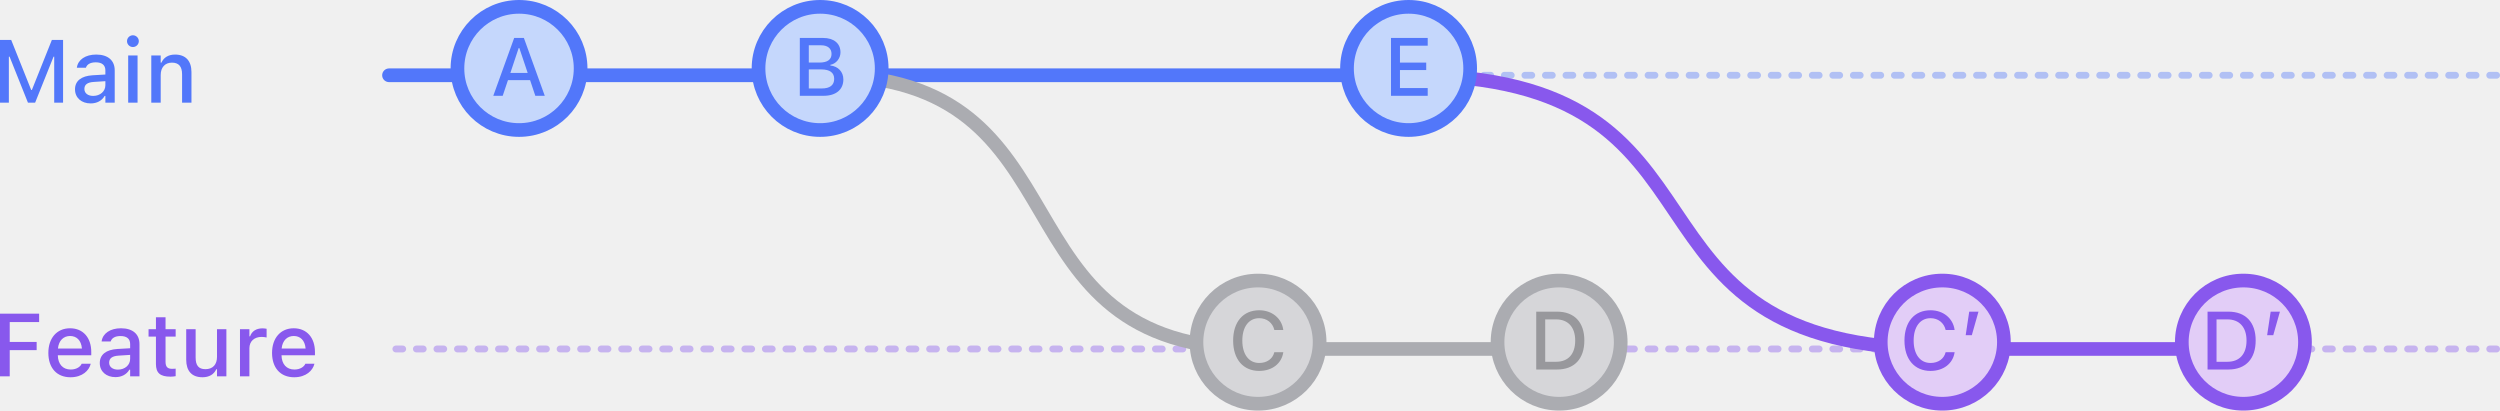
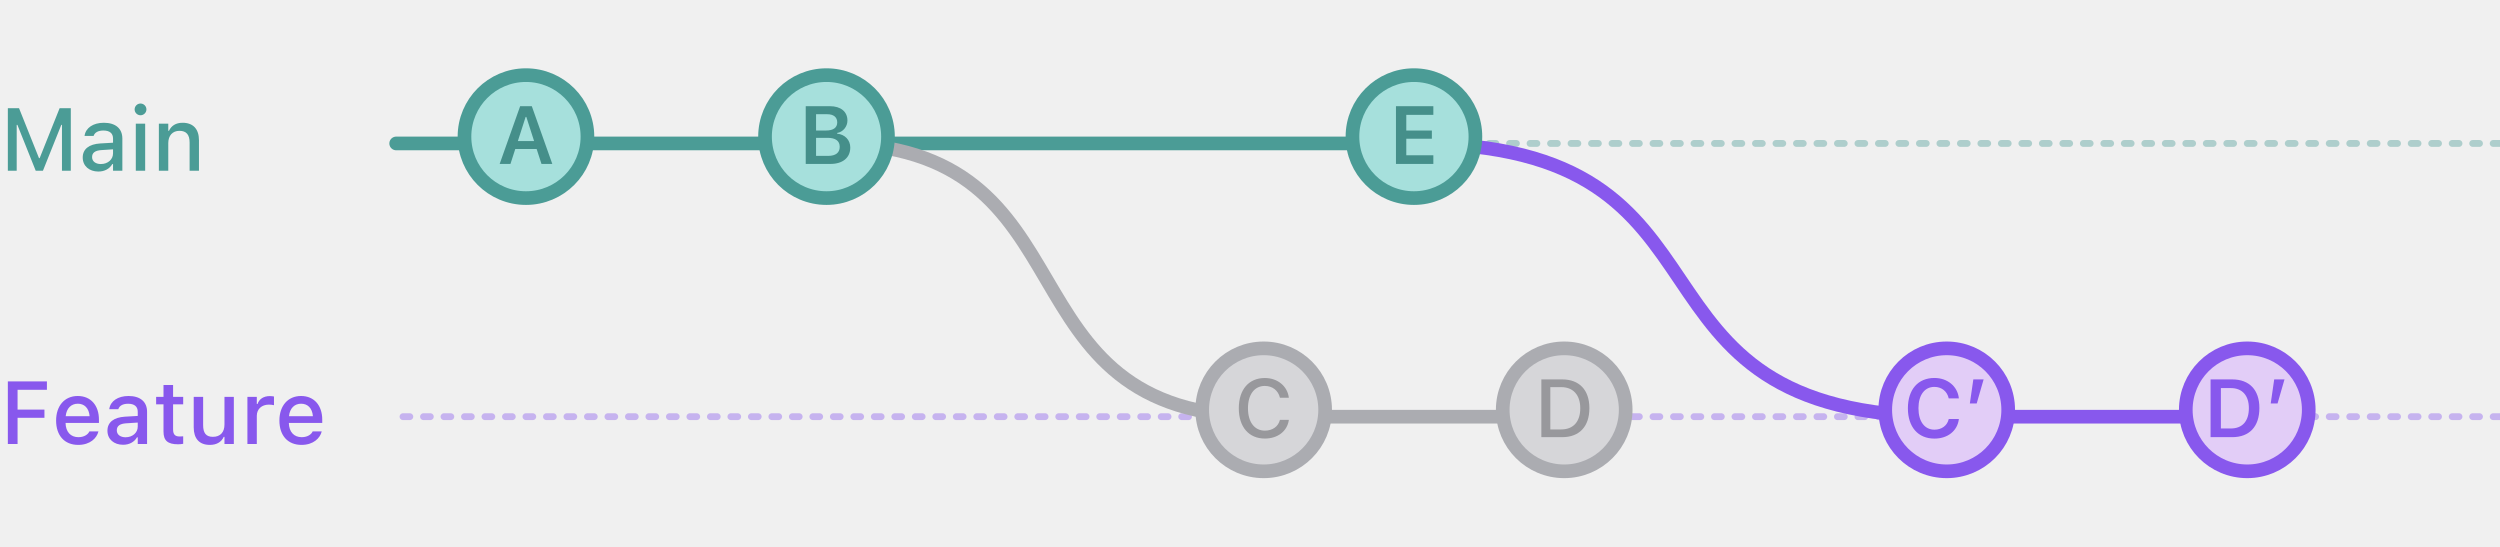
- <svg xmlns="http://www.w3.org/2000/svg" width="365.351" height="60" viewBox="0 0 365.351 60" fill="none" version="1.1" id="svg44">
-   <defs id="defs48" />
-   <path opacity="0.4" d="m 364.851,11 h -308" stroke="#5277fa" stroke-linecap="round" stroke-linejoin="round" stroke-dasharray="1, 2" id="path2" />
-   <path opacity="0.4" d="m 364.851,51 h -308" stroke="#8858ed" stroke-linecap="round" stroke-linejoin="round" stroke-dasharray="1, 2" id="path4" />
-   <path d="m 56.851,11 h 150.5" stroke="#5277fa" stroke-width="2" stroke-linecap="round" stroke-linejoin="round" id="path6" />
-   <path d="m 120.351,11 c 40,0 23.5,40 63.5,40 h 44" stroke="#abacb1" stroke-width="2" stroke-linecap="round" stroke-linejoin="round" id="path8" />
-   <path d="m 205.851,11 c 51,0 27,40 78,40 h 44" stroke="#8858ed" stroke-width="2" stroke-linecap="round" stroke-linejoin="round" id="path10" />
-   <circle cx="75.851" cy="10" r="9" fill="#c5d7fc" stroke="#5277fa" stroke-width="2" id="circle12" />
-   <path d="m 72.089,14 h 1.377 l 0.768,-2.285 h 3.234 L 78.23,14 h 1.383 l -3.053,-8.455 h -1.418 z m 3.709,-6.973 h 0.1 l 1.219,3.633 h -2.532 z" fill="#5277fa" id="path14" />
-   <circle cx="119.851" cy="10" r="9" fill="#c5d7fc" stroke="#5277fa" stroke-width="2" id="circle16" />
-   <path d="m 116.886,14 h 3.475 c 1.804,0 2.888,-0.902 2.888,-2.385 v -0.012 c 0,-1.101 -0.761,-1.91 -1.904,-2.033 V 9.471 c 0.832,-0.141 1.483,-0.932 1.483,-1.81 V 7.648 c 0,-1.295 -0.956,-2.103 -2.543,-2.103 h -3.399 z m 3.094,-7.383 c 0.973,0 1.541,0.463 1.541,1.26 v 0.012 c 0,0.82 -0.604,1.254 -1.764,1.254 h -1.558 V 6.617 Z m 0.041,3.527 c 1.236,0 1.887,0.469 1.887,1.377 v 0.012 c 0,0.908 -0.627,1.395 -1.811,1.395 h -1.898 v -2.783 z" fill="#5277fa" id="path18" />
-   <circle cx="205.851" cy="10" r="9" fill="#c5d7fc" stroke="#5277fa" stroke-width="2" id="circle20" />
-   <path d="m 203.279,14 h 5.367 v -1.131 h -4.055 v -2.631 h 3.838 V 9.148 h -3.838 V 6.676 h 4.055 V 5.545 h -5.367 z" fill="#5277fa" id="path22" />
-   <circle cx="183.851" cy="50" r="9" fill="#d6d6d9" stroke="#abacb1" stroke-width="2" id="circle24" />
-   <path d="m 184.027,54.205 c 1.886,0 3.263,-1.078 3.51,-2.701 v -0.035 h -1.301 l -0.012,0.023 c -0.24,0.955 -1.078,1.553 -2.197,1.553 -1.524,0 -2.473,-1.26 -2.473,-3.264 v -0.012 c 0,-2.01 0.949,-3.269 2.467,-3.269 1.113,0 1.963,0.674 2.209,1.711 v 0.018 h 1.301 l 0.006,-0.029 c -0.223,-1.682 -1.653,-2.859 -3.516,-2.859 -2.35,0 -3.809,1.699 -3.809,4.43 v 0.012 c 0,2.725 1.465,4.424 3.815,4.424 z" fill="#98989c" id="path26" />
-   <circle cx="283.851" cy="50" r="9" fill="#e2cdf7" stroke="#8858ed" stroke-width="2" id="circle28" />
-   <path d="m 282.134,54.205 c 1.887,0 3.264,-1.078 3.51,-2.701 v -0.035 h -1.301 l -0.012,0.023 c -0.24,0.955 -1.078,1.553 -2.197,1.553 -1.523,0 -2.472,-1.26 -2.472,-3.264 v -0.012 c 0,-2.01 0.949,-3.269 2.466,-3.269 1.114,0 1.963,0.674 2.209,1.711 v 0.018 h 1.301 l 0.006,-0.029 c -0.223,-1.682 -1.652,-2.859 -3.516,-2.859 -2.349,0 -3.808,1.699 -3.808,4.43 v 0.012 c 0,2.725 1.465,4.424 3.814,4.424 z m 5.133,-5.221 h 0.896 l 0.973,-3.439 h -1.353 z" fill="#8858ed" id="path30" />
-   <circle cx="227.851" cy="50" r="9" fill="#d6d6d9" stroke="#abacb1" stroke-width="2" id="circle32" />
-   <path d="m 224.505,54 h 3.053 c 2.52,0 3.979,-1.559 3.979,-4.242 v -0.012 c 0,-2.654 -1.471,-4.201 -3.979,-4.201 h -3.053 z m 1.313,-1.131 v -6.193 h 1.594 c 1.751,0 2.789,1.143 2.789,3.088 v 0.012 c 0,1.963 -1.02,3.094 -2.789,3.094 z" fill="#98989c" id="path34" />
-   <circle cx="327.851" cy="50" r="9" fill="#e2cdf7" stroke="#8858ed" stroke-width="2" id="circle36" />
-   <path d="m 322.613,54 h 3.052 c 2.52,0 3.979,-1.559 3.979,-4.242 v -0.012 c 0,-2.654 -1.471,-4.201 -3.979,-4.201 h -3.052 z m 1.312,-1.131 v -6.193 h 1.594 c 1.752,0 2.789,1.143 2.789,3.088 v 0.012 c 0,1.963 -1.019,3.094 -2.789,3.094 z m 7.395,-3.885 h 0.896 l 0.973,-3.439 h -1.354 z" fill="#8858ed" id="path38" />
-   <path d="M 0,15 H 1.295 V 8.278 H 1.397 L 4.082,15 H 5.135 L 7.827,8.278 H 7.922 V 15 H 9.217 V 5.84 H 7.579 L 4.659,13.146 H 4.558 L 1.638,5.84 H 0 Z m 13.248,0.114 c 0.914,0 1.638,-0.394 2.044,-1.092 h 0.108 V 15 h 1.365 v -4.716 c 0,-1.447 -0.978,-2.311 -2.711,-2.311 -1.568,0 -2.653,0.755 -2.818,1.885 L 11.229,9.903 h 1.327 L 12.562,9.877 c 0.165,-0.489 0.666,-0.768 1.428,-0.768 0.933,0 1.409,0.419 1.409,1.174 v 0.609 l -1.866,0.108 c -1.644,0.102 -2.571,0.819 -2.571,2.05 v 0.013 c 0,1.25 0.971,2.05 2.285,2.05 z m -0.914,-2.107 v -0.013 c 0,-0.622 0.432,-0.965 1.384,-1.022 l 1.682,-0.108 v 0.59 c 0,0.889 -0.755,1.562 -1.784,1.562 -0.743,0 -1.282,-0.374 -1.282,-1.009 z M 19.424,6.875 c 0.47,0 0.863,-0.387 0.863,-0.857 0,-0.476 -0.394,-0.863 -0.863,-0.863 -0.476,0 -0.863,0.387 -0.863,0.863 0,0.47 0.387,0.857 0.863,0.857 z M 18.732,15 h 1.371 V 8.106 H 18.732 Z m 3.377,0 h 1.377 v -4.043 c 0,-1.111 0.628,-1.803 1.638,-1.803 1.009,0 1.485,0.565 1.485,1.708 V 15 h 1.371 v -4.462 c 0,-1.644 -0.851,-2.564 -2.393,-2.564 -1.003,0 -1.663,0.444 -2,1.181 H 23.486 V 8.106 h -1.377 z" fill="#5277fa" id="path40" />
-   <path d="M 0,55 H 1.422 V 51.166 H 5.357 V 49.966 H 1.422 V 47.065 H 5.719 V 45.84 H 0 Z m 10.302,0.133 c 1.765,0 2.717,-1.016 2.945,-1.923 l 0.013,-0.057 -1.327,0.006 -0.025,0.051 c -0.165,0.355 -0.692,0.793 -1.574,0.793 -1.136,0 -1.86,-0.768 -1.885,-2.088 h 4.888 v -0.482 c 0,-2.069 -1.181,-3.459 -3.104,-3.459 -1.923,0 -3.167,1.441 -3.167,3.593 v 0.006 c 0,2.184 1.219,3.561 3.237,3.561 z M 10.239,49.103 c 0.933,0 1.625,0.597 1.733,1.828 H 8.468 c 0.121,-1.187 0.832,-1.828 1.771,-1.828 z m 6.627,6.011 c 0.914,0 1.638,-0.394 2.044,-1.092 h 0.108 V 55 h 1.365 v -4.716 c 0,-1.447 -0.978,-2.311 -2.71,-2.311 -1.568,0 -2.653,0.755 -2.818,1.885 l -0.006,0.044 h 1.327 l 0.006,-0.025 c 0.165,-0.489 0.666,-0.768 1.428,-0.768 0.933,0 1.409,0.419 1.409,1.174 v 0.609 l -1.866,0.108 c -1.644,0.102 -2.571,0.819 -2.571,2.05 v 0.013 c 0,1.25 0.971,2.05 2.285,2.05 z m -0.914,-2.107 v -0.013 c 0,-0.622 0.432,-0.965 1.384,-1.022 l 1.682,-0.108 v 0.59 c 0,0.889 -0.755,1.562 -1.784,1.562 -0.743,0 -1.282,-0.374 -1.282,-1.009 z m 8.976,2.038 c 0.267,0 0.52,-0.032 0.743,-0.07 v -1.098 c -0.19,0.019 -0.311,0.025 -0.52,0.025 -0.679,0 -0.959,-0.305 -0.959,-1.047 v -3.663 h 1.479 v -1.085 h -1.479 v -1.739 h -1.403 v 1.739 H 21.709 v 1.085 h 1.079 v 3.993 c 0,1.327 0.622,1.86 2.139,1.86 z m 4.646,0.089 c 1.003,0 1.701,-0.432 2.031,-1.174 h 0.108 V 55 h 1.371 v -6.894 h -1.371 v 4.043 c 0,1.111 -0.59,1.803 -1.695,1.803 -1.009,0 -1.428,-0.565 -1.428,-1.708 v -4.139 h -1.377 v 4.462 c 0,1.631 0.806,2.564 2.361,2.564 z M 35.071,55 h 1.377 v -4.12 c 0,-0.997 0.717,-1.644 1.771,-1.644 0.26,0 0.495,0.032 0.743,0.083 v -1.27 c -0.14,-0.032 -0.381,-0.064 -0.603,-0.064 -0.92,0 -1.562,0.432 -1.809,1.162 h -0.102 v -1.041 h -1.377 z m 7.922,0.133 c 1.765,0 2.717,-1.016 2.945,-1.923 l 0.013,-0.057 -1.327,0.006 -0.025,0.051 c -0.165,0.355 -0.692,0.793 -1.574,0.793 -1.136,0 -1.86,-0.768 -1.885,-2.088 h 4.888 v -0.482 c 0,-2.069 -1.181,-3.459 -3.104,-3.459 -1.923,0 -3.167,1.441 -3.167,3.593 v 0.006 c 0,2.184 1.219,3.561 3.237,3.561 z M 42.929,49.103 c 0.933,0 1.625,0.597 1.733,1.828 h -3.504 c 0.121,-1.187 0.832,-1.828 1.771,-1.828 z" fill="#8858ed" id="path42" />
+ <svg xmlns="http://www.w3.org/2000/svg" width="366" height="80" viewBox="0 0 366 80" fill="none">
+   <g clip-path="url(#clip0)">
+     <path opacity="0.4" d="M366 21H58" stroke="#4B9C96" stroke-linecap="round" stroke-linejoin="round" stroke-dasharray="1 2" />
+     <path opacity="0.4" d="M366 61H58" stroke="#8858ED" stroke-linecap="round" stroke-linejoin="round" stroke-dasharray="1 2" />
+     <path d="M58 21L208.5 21" stroke="#4B9C96" stroke-width="2" stroke-linecap="round" stroke-linejoin="round" />
+     <path d="M121.5 21C161.5 21 145 61 185 61H229" stroke="#ABACB1" stroke-width="2" stroke-linecap="round" stroke-linejoin="round" />
+     <path d="M207 21C258 21 234 61 285 61H329" stroke="#8858ED" stroke-width="2" stroke-linecap="round" stroke-linejoin="round" />
+     <circle cx="77" cy="20" r="9" fill="#A6E0DC" stroke="#4B9C96" stroke-width="2" />
+     <path d="M73.15 24H74.732L75.436 21.814H78.564L79.273 24H80.856L77.856 15.545H76.15L73.15 24ZM76.953 17.115H77.053L78.189 20.648H75.816L76.953 17.115Z" fill="#458F8A" />
+     <circle cx="121" cy="20" r="9" fill="#A6E0DC" stroke="#4B9C96" stroke-width="2" />
+     <path d="M117.959 24H121.574C123.379 24 124.48 23.086 124.48 21.604V21.592C124.48 20.496 123.695 19.676 122.559 19.57V19.465C123.408 19.33 124.064 18.545 124.064 17.66V17.648C124.064 16.354 123.098 15.545 121.492 15.545H117.959V24ZM121.123 16.723C122.037 16.723 122.57 17.162 122.57 17.912V17.924C122.57 18.691 122.002 19.107 120.93 19.107H119.471V16.723H121.123ZM121.17 20.18C122.324 20.18 122.934 20.631 122.934 21.486V21.498C122.934 22.359 122.342 22.822 121.229 22.822H119.471V20.18H121.17Z" fill="#458F8A" />
+     <circle cx="207" cy="20" r="9" fill="#A6E0DC" stroke="#4B9C96" stroke-width="2" />
+     <path d="M204.369 24H209.842V22.729H205.881V20.309H209.625V19.107H205.881V16.816H209.842V15.545H204.369V24Z" fill="#458F8A" />
+     <circle cx="185" cy="60" r="9" fill="#D6D6D9" stroke="#ABACB1" stroke-width="2" />
+     <path d="M185.176 64.205C187.062 64.205 188.439 63.127 188.686 61.504V61.469H187.385L187.373 61.492C187.133 62.447 186.295 63.045 185.176 63.045C183.652 63.045 182.703 61.785 182.703 59.781V59.77C182.703 57.76 183.652 56.5 185.17 56.5C186.283 56.5 187.133 57.174 187.379 58.211V58.228H188.68L188.686 58.199C188.463 56.518 187.033 55.34 185.17 55.34C182.82 55.34 181.361 57.039 181.361 59.77V59.781C181.361 62.506 182.826 64.205 185.176 64.205Z" fill="#98989C" />
+     <circle cx="285" cy="60" r="9" fill="#E2CDF7" stroke="#8858ED" stroke-width="2" />
+     <path d="M283.201 64.211C285.152 64.211 286.553 63.08 286.775 61.387V61.346H285.293L285.287 61.375C285.07 62.307 284.273 62.904 283.201 62.904C281.76 62.904 280.863 61.703 280.863 59.775V59.764C280.863 57.842 281.76 56.641 283.195 56.641C284.262 56.641 285.07 57.303 285.287 58.305L285.293 58.328H286.775V58.281C286.576 56.553 285.117 55.334 283.195 55.334C280.799 55.334 279.316 57.027 279.316 59.77V59.781C279.316 62.512 280.805 64.211 283.201 64.211ZM288.387 59.066H289.389L290.402 55.545H288.896L288.387 59.066Z" fill="#8858ED" />
+     <circle cx="229" cy="60" r="9" fill="#D6D6D9" stroke="#ABACB1" stroke-width="2" />
+     <path d="M225.654 64H228.707C231.227 64 232.686 62.441 232.686 59.758V59.746C232.686 57.092 231.215 55.545 228.707 55.545H225.654V64ZM226.967 62.869V56.676H228.561C230.312 56.676 231.35 57.818 231.35 59.764V59.775C231.35 61.738 230.33 62.869 228.561 62.869H226.967Z" fill="#98989C" />
+     <circle cx="329" cy="60" r="9" fill="#E2CDF7" stroke="#8858ED" stroke-width="2" />
+     <path d="M323.627 64H326.797C329.328 64 330.775 62.447 330.775 59.74V59.728C330.775 57.08 329.311 55.545 326.797 55.545H323.627V64ZM325.139 62.728V56.816H326.598C328.256 56.816 329.234 57.895 329.234 59.752V59.764C329.234 61.662 328.279 62.728 326.598 62.728H325.139ZM332.434 59.066H333.436L334.449 55.545H332.943L332.434 59.066Z" fill="#8858ED" />
+     <path d="M1.149 25H2.444V18.278H2.545L5.23 25H6.284L8.976 18.278H9.071V25H10.366V15.84H8.728L5.808 23.146H5.707L2.787 15.84H1.149V25ZM14.396 25.114C15.31 25.114 16.034 24.721 16.44 24.023H16.548V25H17.913V20.284C17.913 18.836 16.936 17.973 15.203 17.973C13.635 17.973 12.549 18.729 12.384 19.858L12.378 19.903H13.705L13.711 19.877C13.876 19.389 14.377 19.109 15.139 19.109C16.072 19.109 16.548 19.528 16.548 20.284V20.893L14.682 21.001C13.038 21.102 12.111 21.82 12.111 23.051V23.064C12.111 24.314 13.082 25.114 14.396 25.114ZM13.482 23.007V22.994C13.482 22.372 13.914 22.029 14.866 21.972L16.548 21.864V22.455C16.548 23.343 15.793 24.016 14.765 24.016C14.022 24.016 13.482 23.642 13.482 23.007ZM20.573 16.875C21.043 16.875 21.436 16.488 21.436 16.018C21.436 15.542 21.043 15.155 20.573 15.155C20.097 15.155 19.709 15.542 19.709 16.018C19.709 16.488 20.097 16.875 20.573 16.875ZM19.881 25H21.252V18.106H19.881V25ZM23.258 25H24.635V20.956C24.635 19.846 25.264 19.154 26.273 19.154C27.282 19.154 27.758 19.719 27.758 20.861V25H29.129V20.538C29.129 18.894 28.279 17.973 26.736 17.973C25.733 17.973 25.073 18.418 24.737 19.154H24.635V18.106H23.258V25Z" fill="#4B9C96" />
+     <path d="M1.149 65H2.571V61.166H6.506V59.966H2.571V57.065H6.868V55.84H1.149V65ZM11.451 65.133C13.216 65.133 14.168 64.118 14.396 63.21L14.409 63.153L13.082 63.159L13.057 63.21C12.892 63.565 12.365 64.003 11.483 64.003C10.347 64.003 9.623 63.235 9.598 61.915H14.485V61.433C14.485 59.363 13.305 57.973 11.381 57.973C9.458 57.973 8.214 59.414 8.214 61.566V61.572C8.214 63.756 9.433 65.133 11.451 65.133ZM11.388 59.103C12.321 59.103 13.013 59.7 13.121 60.931H9.617C9.737 59.744 10.448 59.103 11.388 59.103ZM18.015 65.114C18.929 65.114 19.652 64.721 20.059 64.022H20.166V65H21.531V60.284C21.531 58.836 20.554 57.973 18.821 57.973C17.253 57.973 16.168 58.728 16.002 59.858L15.996 59.903H17.323L17.329 59.877C17.494 59.389 17.996 59.109 18.757 59.109C19.69 59.109 20.166 59.528 20.166 60.284V60.893L18.3 61.001C16.656 61.102 15.729 61.82 15.729 63.051V63.064C15.729 64.314 16.701 65.114 18.015 65.114ZM17.101 63.007V62.994C17.101 62.372 17.532 62.029 18.484 61.972L20.166 61.864V62.455C20.166 63.343 19.411 64.016 18.383 64.016C17.64 64.016 17.101 63.642 17.101 63.007ZM26.076 65.044C26.343 65.044 26.597 65.013 26.819 64.975V63.877C26.628 63.895 26.508 63.902 26.298 63.902C25.619 63.902 25.34 63.597 25.34 62.855V59.192H26.819V58.106H25.34V56.367H23.937V58.106H22.858V59.192H23.937V63.185C23.937 64.511 24.559 65.044 26.076 65.044ZM30.723 65.133C31.726 65.133 32.424 64.702 32.754 63.959H32.862V65H34.233V58.106H32.862V62.15C32.862 63.261 32.272 63.953 31.167 63.953C30.158 63.953 29.739 63.388 29.739 62.245V58.106H28.361V62.569C28.361 64.2 29.168 65.133 30.723 65.133ZM36.22 65H37.597V60.88C37.597 59.884 38.315 59.236 39.368 59.236C39.628 59.236 39.863 59.268 40.111 59.319V58.049C39.971 58.018 39.73 57.986 39.508 57.986C38.587 57.986 37.946 58.417 37.699 59.148H37.597V58.106H36.22V65ZM44.142 65.133C45.906 65.133 46.858 64.118 47.087 63.21L47.1 63.153L45.773 63.159L45.748 63.21C45.583 63.565 45.056 64.003 44.173 64.003C43.037 64.003 42.313 63.235 42.288 61.915H47.176V61.433C47.176 59.363 45.995 57.973 44.072 57.973C42.148 57.973 40.904 59.414 40.904 61.566V61.572C40.904 63.756 42.123 65.133 44.142 65.133ZM44.078 59.103C45.011 59.103 45.703 59.7 45.811 60.931H42.307C42.428 59.744 43.139 59.103 44.078 59.103Z" fill="#8858ED" />
+   </g>
+   <defs>
+     <clipPath id="clip0">
+       <path d="M0 4C0 1.791 1.791 0 4 0H362C364.209 0 366 1.791 366 4V76C366 78.209 364.209 80 362 80H4C1.791 80 0 78.209 0 76V4Z" fill="white" />
+     </clipPath>
+   </defs>
</svg>
